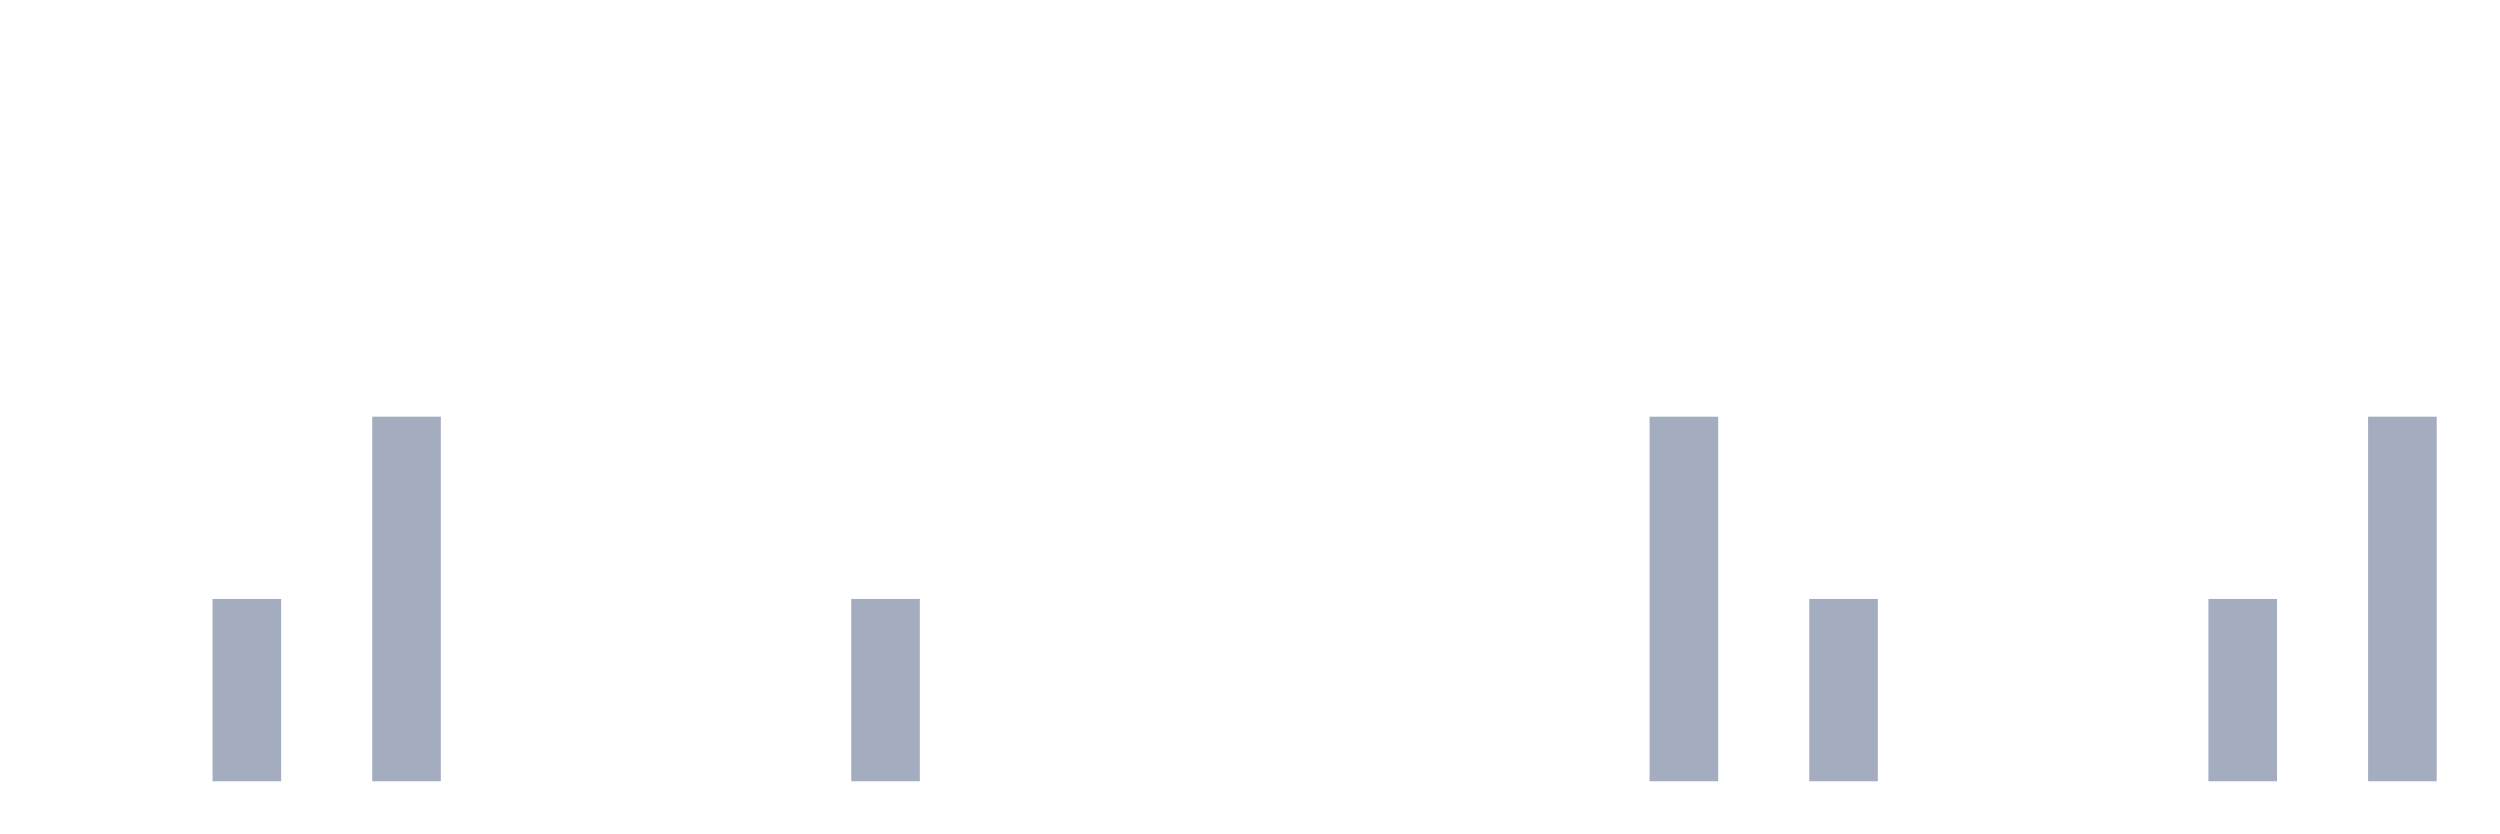
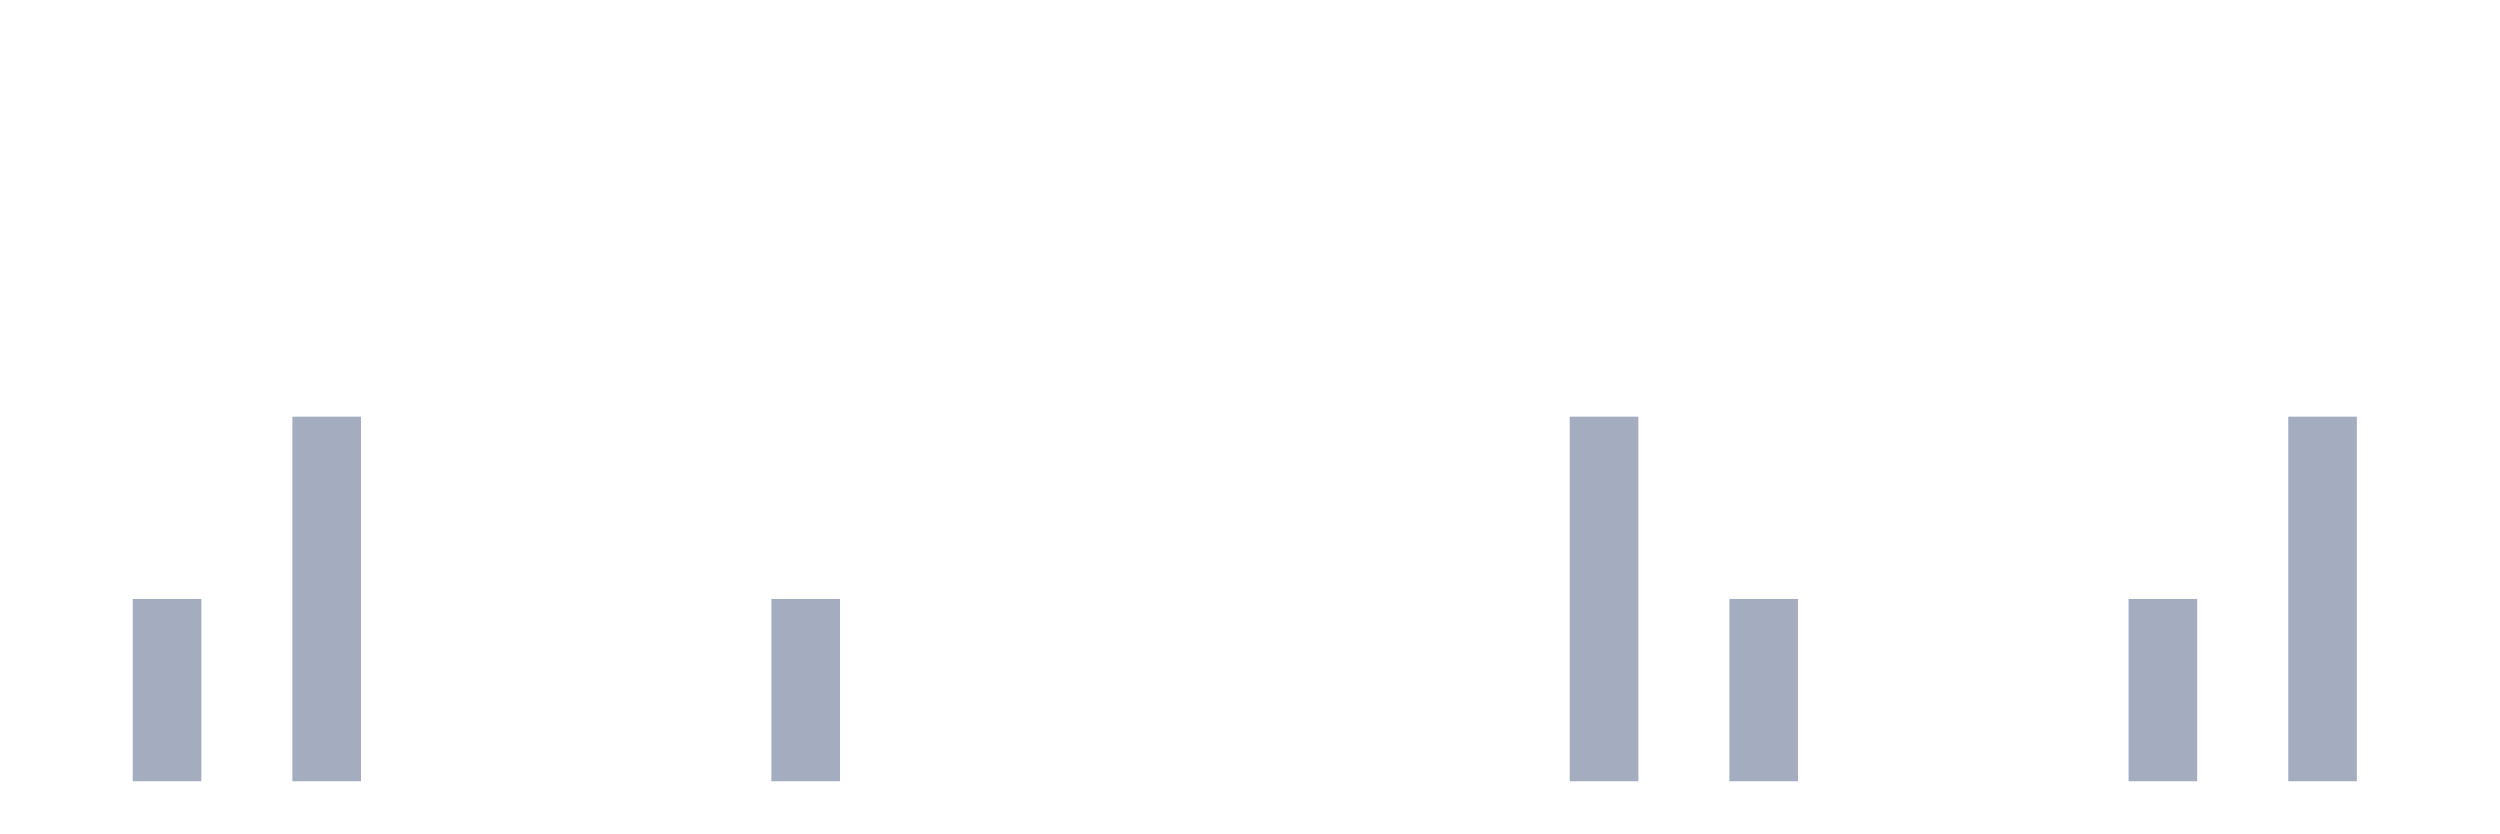
<svg xmlns="http://www.w3.org/2000/svg" viewBox="0 0 480 160">
  <g transform="translate(10,10)">
    <rect class="bar" x="0.153" width="13.175" y="140" height="0" fill="rgb(164,173,192)" />
-     <rect class="bar" x="15.482" width="13.175" y="140" height="0" fill="rgb(164,173,192)" />
-     <rect class="bar" x="30.81" width="13.175" y="105" height="35" fill="rgb(164,173,192)" />
-     <rect class="bar" x="46.138" width="13.175" y="140" height="0" fill="rgb(164,173,192)" />
-     <rect class="bar" x="61.466" width="13.175" y="70" height="70" fill="rgb(164,173,192)" />
+     <rect class="bar" x="15.482" width="13.175" y="105" height="35" fill="rgb(164,173,192)" />
+     <rect class="bar" x="30.81" width="13.175" y="140" height="0" fill="rgb(164,173,192)" />
+     <rect class="bar" x="46.138" width="13.175" y="70" height="70" fill="rgb(164,173,192)" />
+     <rect class="bar" x="61.466" width="13.175" y="140" height="0" fill="rgb(164,173,192)" />
    <rect class="bar" x="76.794" width="13.175" y="140" height="0" fill="rgb(164,173,192)" />
    <rect class="bar" x="92.123" width="13.175" y="140" height="0" fill="rgb(164,173,192)" />
    <rect class="bar" x="107.451" width="13.175" y="140" height="0" fill="rgb(164,173,192)" />
    <rect class="bar" x="122.779" width="13.175" y="140" height="0" fill="rgb(164,173,192)" />
-     <rect class="bar" x="138.107" width="13.175" y="140" height="0" fill="rgb(164,173,192)" />
-     <rect class="bar" x="153.436" width="13.175" y="105" height="35" fill="rgb(164,173,192)" />
+     <rect class="bar" x="138.107" width="13.175" y="105" height="35" fill="rgb(164,173,192)" />
+     <rect class="bar" x="153.436" width="13.175" y="140" height="0" fill="rgb(164,173,192)" />
    <rect class="bar" x="168.764" width="13.175" y="140" height="0" fill="rgb(164,173,192)" />
    <rect class="bar" x="184.092" width="13.175" y="140" height="0" fill="rgb(164,173,192)" />
    <rect class="bar" x="199.42" width="13.175" y="140" height="0" fill="rgb(164,173,192)" />
    <rect class="bar" x="214.748" width="13.175" y="140" height="0" fill="rgb(164,173,192)" />
    <rect class="bar" x="230.077" width="13.175" y="140" height="0" fill="rgb(164,173,192)" />
    <rect class="bar" x="245.405" width="13.175" y="140" height="0" fill="rgb(164,173,192)" />
    <rect class="bar" x="260.733" width="13.175" y="140" height="0" fill="rgb(164,173,192)" />
    <rect class="bar" x="276.061" width="13.175" y="140" height="0" fill="rgb(164,173,192)" />
-     <rect class="bar" x="291.39" width="13.175" y="140" height="0" fill="rgb(164,173,192)" />
-     <rect class="bar" x="306.718" width="13.175" y="70" height="70" fill="rgb(164,173,192)" />
-     <rect class="bar" x="322.046" width="13.175" y="140" height="0" fill="rgb(164,173,192)" />
-     <rect class="bar" x="337.374" width="13.175" y="105" height="35" fill="rgb(164,173,192)" />
+     <rect class="bar" x="291.39" width="13.175" y="70" height="70" fill="rgb(164,173,192)" />
+     <rect class="bar" x="306.718" width="13.175" y="140" height="0" fill="rgb(164,173,192)" />
+     <rect class="bar" x="322.046" width="13.175" y="105" height="35" fill="rgb(164,173,192)" />
+     <rect class="bar" x="337.374" width="13.175" y="140" height="0" fill="rgb(164,173,192)" />
    <rect class="bar" x="352.702" width="13.175" y="140" height="0" fill="rgb(164,173,192)" />
    <rect class="bar" x="368.031" width="13.175" y="140" height="0" fill="rgb(164,173,192)" />
    <rect class="bar" x="383.359" width="13.175" y="140" height="0" fill="rgb(164,173,192)" />
-     <rect class="bar" x="398.687" width="13.175" y="140" height="0" fill="rgb(164,173,192)" />
-     <rect class="bar" x="414.015" width="13.175" y="105" height="35" fill="rgb(164,173,192)" />
-     <rect class="bar" x="429.344" width="13.175" y="140" height="0" fill="rgb(164,173,192)" />
-     <rect class="bar" x="444.672" width="13.175" y="70" height="70" fill="rgb(164,173,192)" />
+     <rect class="bar" x="398.687" width="13.175" y="105" height="35" fill="rgb(164,173,192)" />
+     <rect class="bar" x="414.015" width="13.175" y="140" height="0" fill="rgb(164,173,192)" />
+     <rect class="bar" x="429.344" width="13.175" y="70" height="70" fill="rgb(164,173,192)" />
+     <rect class="bar" x="444.672" width="13.175" y="140" height="0" fill="rgb(164,173,192)" />
  </g>
</svg>
